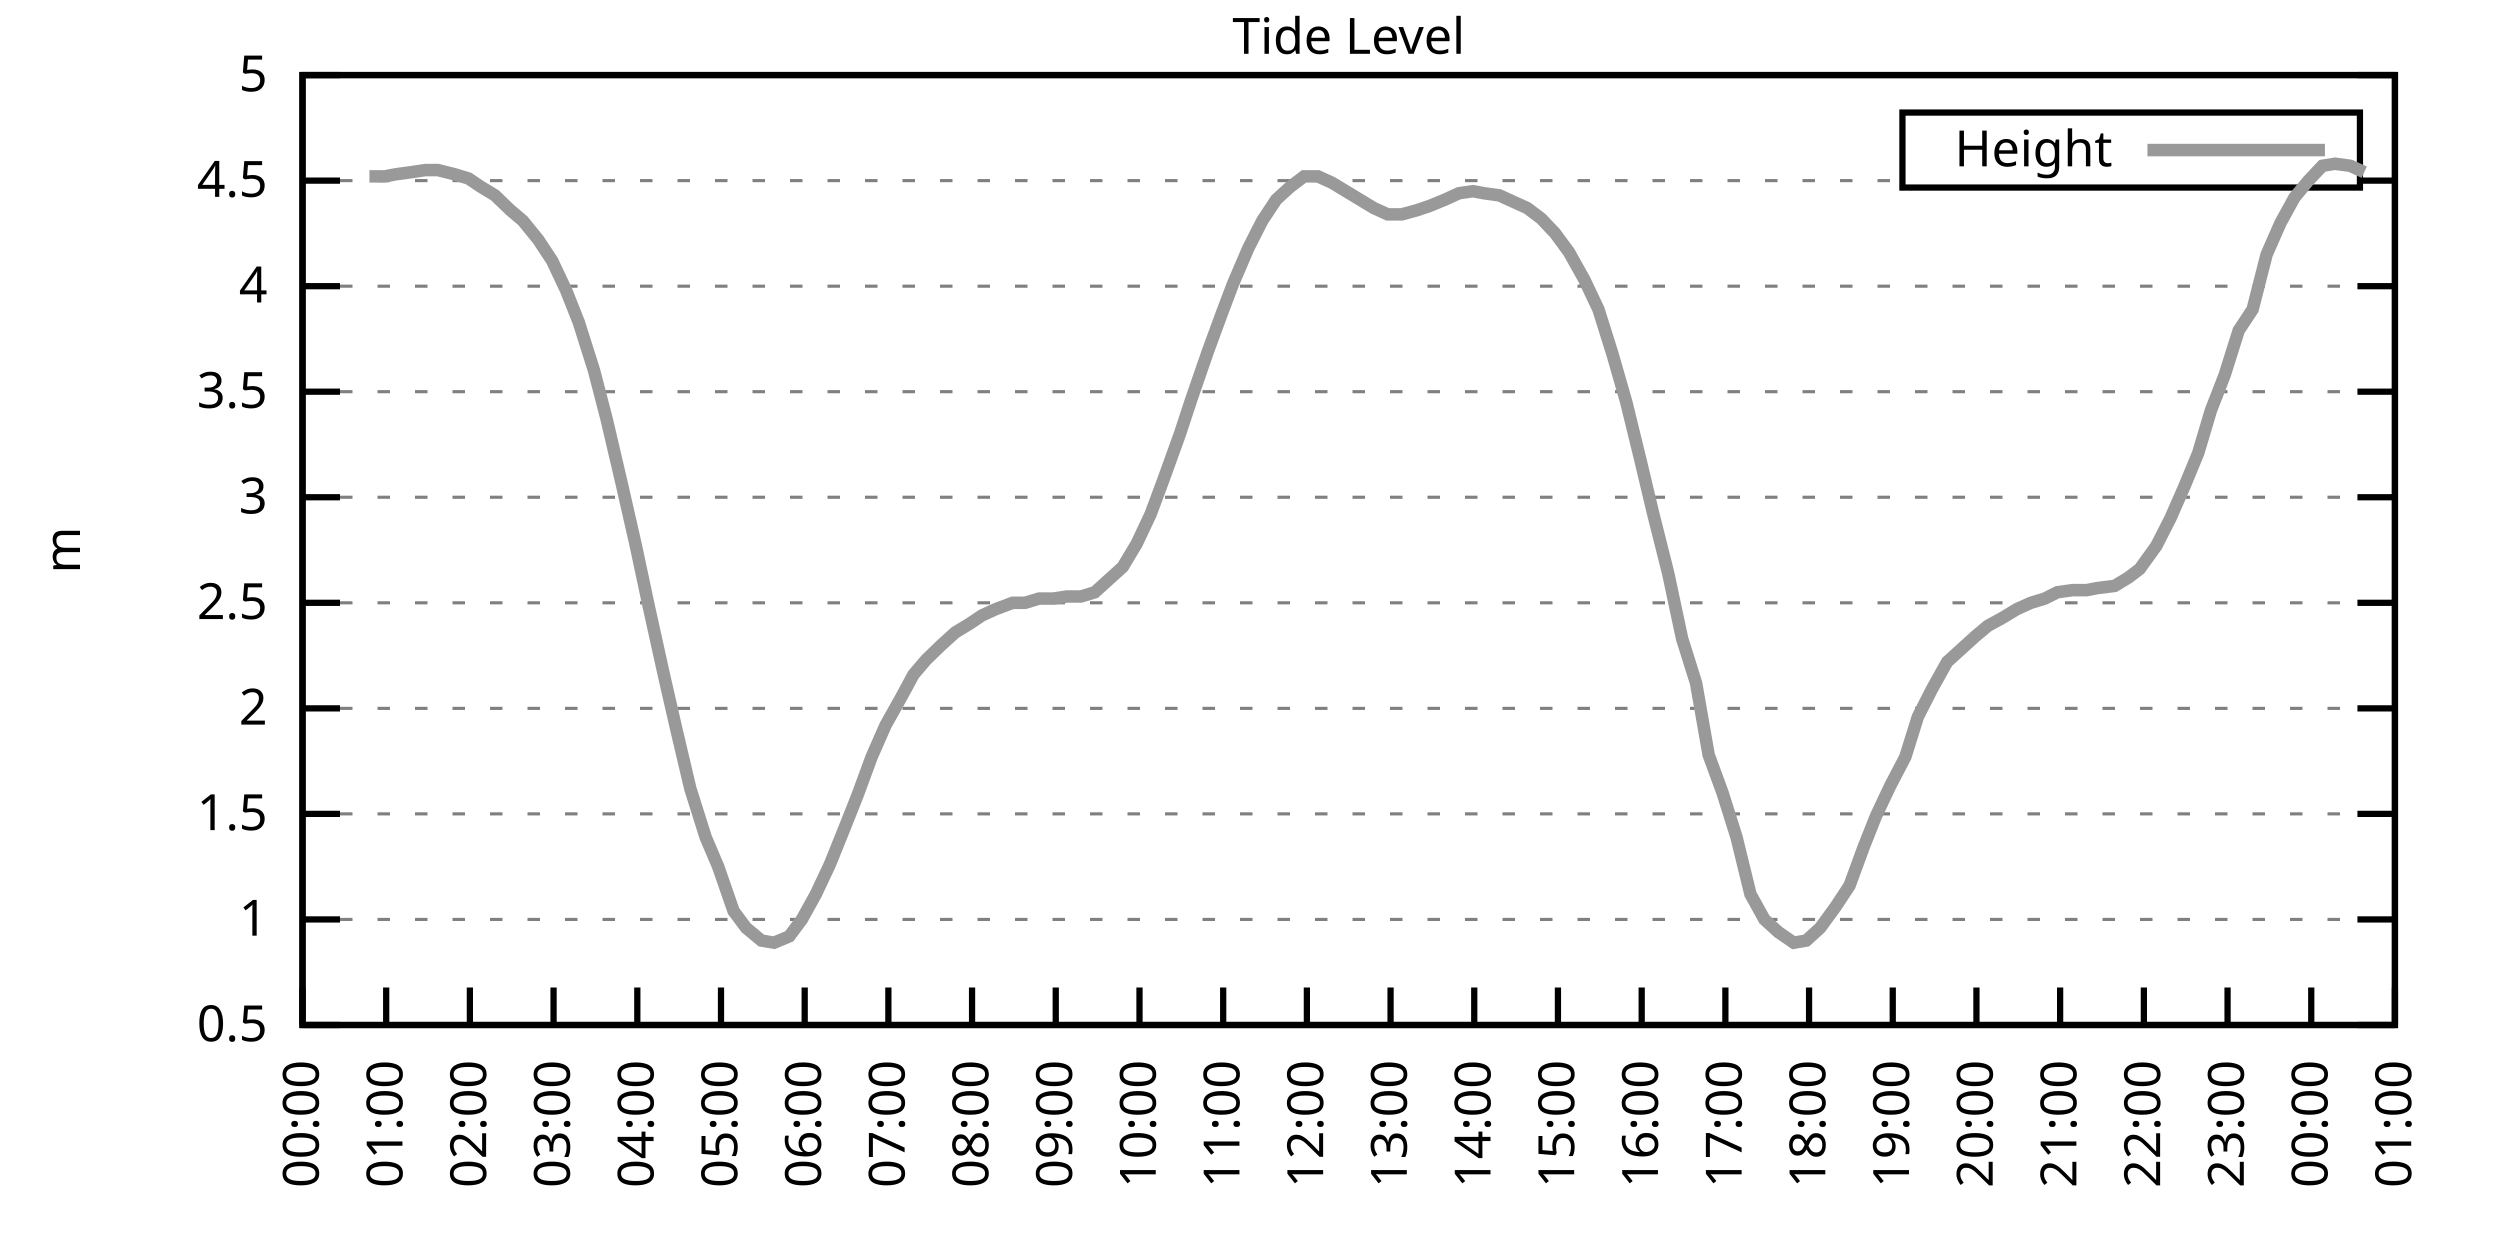
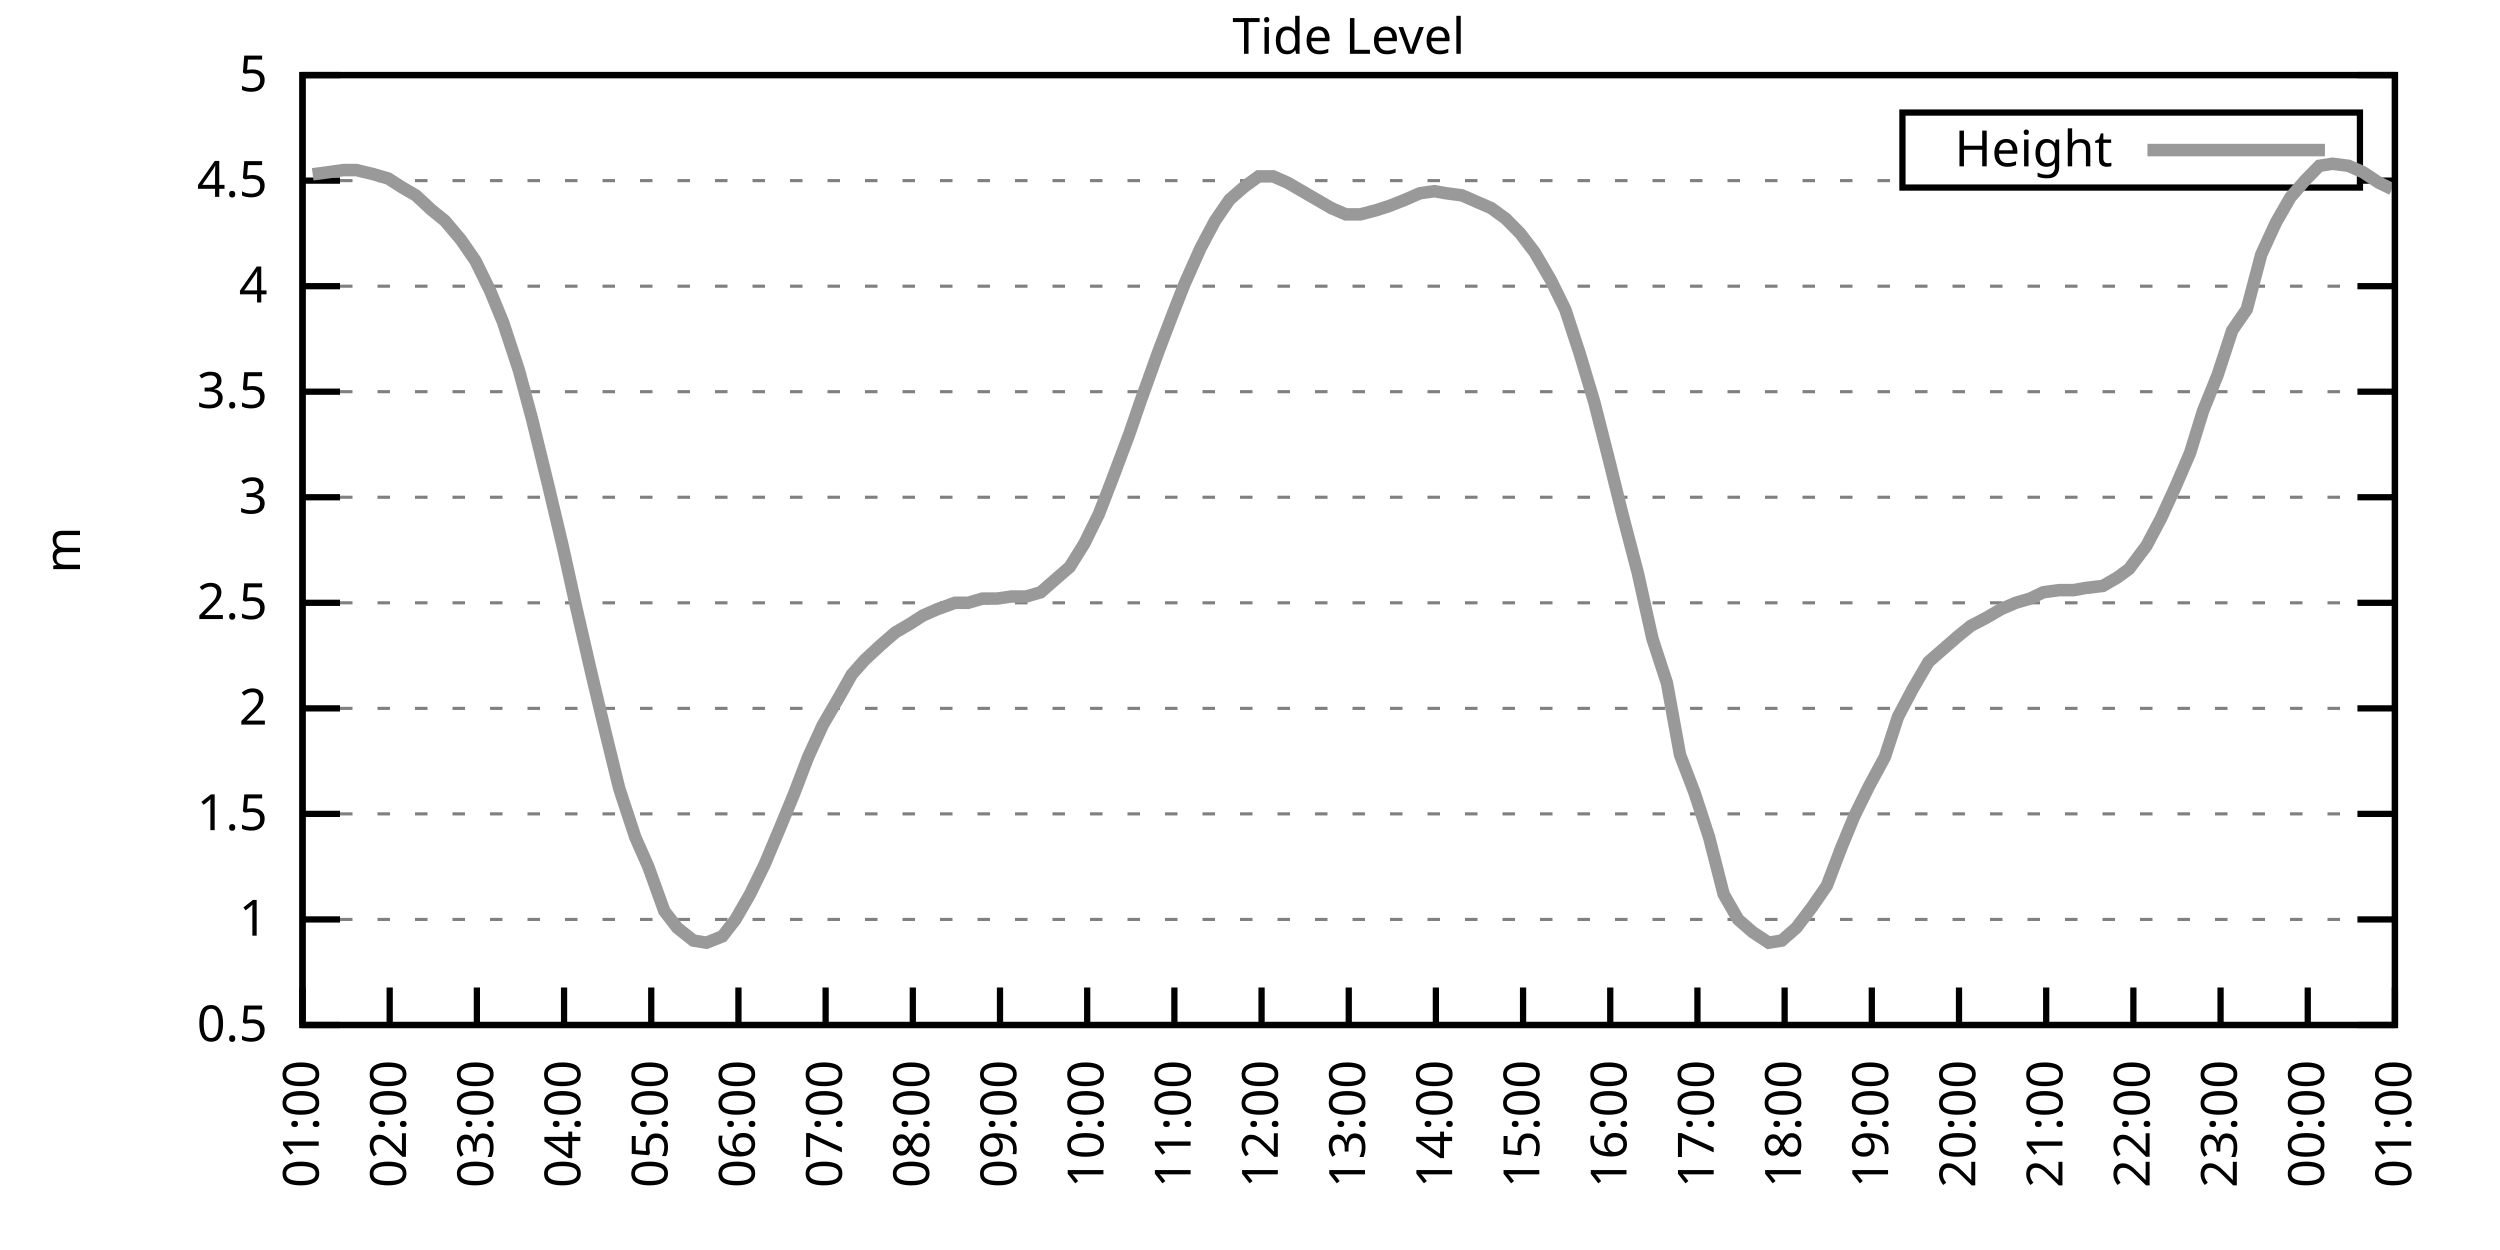
<svg xmlns="http://www.w3.org/2000/svg" xmlns:xlink="http://www.w3.org/1999/xlink" width="400" height="200" viewBox="0 0 400 200">
  <g id="gnuplot_canvas">
    <rect x="0" y="0" width="400" height="200" fill="none" />
    <defs>
      <circle id="gpDot" r="0.5" stroke-width="0.5" stroke="currentColor" />
      <path id="gpPt0" stroke-width="0.333" stroke="currentColor" d="M-1,0 h2 M0,-1 v2" />
      <path id="gpPt1" stroke-width="0.333" stroke="currentColor" d="M-1,-1 L1,1 M1,-1 L-1,1" />
      <path id="gpPt2" stroke-width="0.333" stroke="currentColor" d="M-1,0 L1,0 M0,-1 L0,1 M-1,-1 L1,1 M-1,1 L1,-1" />
      <rect id="gpPt3" stroke-width="0.333" stroke="currentColor" x="-1" y="-1" width="2" height="2" />
      <rect id="gpPt4" stroke-width="0.333" stroke="currentColor" fill="currentColor" x="-1" y="-1" width="2" height="2" />
      <circle id="gpPt5" stroke-width="0.333" stroke="currentColor" cx="0" cy="0" r="1" />
      <use xlink:href="#gpPt5" id="gpPt6" fill="currentColor" stroke="none" />
      <path id="gpPt7" stroke-width="0.333" stroke="currentColor" d="M0,-1.33 L-1.33,0.67 L1.33,0.67 z" />
      <use xlink:href="#gpPt7" id="gpPt8" fill="currentColor" stroke="none" />
      <use xlink:href="#gpPt7" id="gpPt9" stroke="currentColor" transform="rotate(180)" />
      <use xlink:href="#gpPt9" id="gpPt10" fill="currentColor" stroke="none" />
      <use xlink:href="#gpPt3" id="gpPt11" stroke="currentColor" transform="rotate(45)" />
      <use xlink:href="#gpPt11" id="gpPt12" fill="currentColor" stroke="none" />
      <path id="gpPt13" stroke-width="0.333" stroke="currentColor" d="M0,1.330 L1.265,0.411 L0.782,-1.067 L-0.782,-1.076 L-1.265,0.411 z" />
      <use xlink:href="#gpPt13" id="gpPt14" fill="currentColor" stroke="none" />
      <filter id="textbox" filterUnits="objectBoundingBox" x="0" y="0" height="1" width="1">
        <feFlood flood-color="white" flood-opacity="1" result="bgnd" />
        <feComposite in="SourceGraphic" in2="bgnd" operator="atop" />
      </filter>
      <filter id="greybox" filterUnits="objectBoundingBox" x="0" y="0" height="1" width="1">
        <feFlood flood-color="lightgrey" flood-opacity="1" result="grey" />
        <feComposite in="SourceGraphic" in2="grey" operator="atop" />
      </filter>
    </defs>
    <g fill="none" color="white" stroke="currentColor" stroke-width="1.00" stroke-linecap="butt" stroke-linejoin="miter">
</g>
    <g fill="none" color="black" stroke="currentColor" stroke-width="1.00" stroke-linecap="butt" stroke-linejoin="miter">
      <g stroke="none" shape-rendering="crispEdges">
        <polygon fill="rgb(255, 255, 255)" points="48.40,164.00 383.18,164.00 383.18,12.02 48.40,12.02 " />
      </g>
    </g>
    <g fill="none" color="black" stroke="currentColor" stroke-width="1.00" stroke-linecap="butt" stroke-linejoin="miter">
</g>
    <g fill="none" color="black" stroke="black" stroke-width="0.50" stroke-linecap="butt" stroke-linejoin="miter">
</g>
    <g fill="none" color="gray" stroke="currentColor" stroke-width="0.50" stroke-linecap="butt" stroke-linejoin="miter">
      <path stroke="gray" stroke-dasharray="2,4" class="gridline" d="M48.40,164.00 L383.19,164.00  " />
    </g>
    <g fill="none" color="gray" stroke="gray" stroke-width="1.00" stroke-linecap="butt" stroke-linejoin="miter">
</g>
    <g fill="none" color="black" stroke="currentColor" stroke-width="1.00" stroke-linecap="butt" stroke-linejoin="miter">
      <path stroke="black" d="M48.40,164.00 L54.40,164.00 M383.19,164.00 L377.19,164.00  " />
      <g transform="translate(42.80,166.60)" stroke="none" fill="black" font-family="Sans" font-size="8.00" text-anchor="end">
        <text>
          <tspan font-family="Sans"> 0.5</tspan>
        </text>
      </g>
    </g>
    <g fill="none" color="black" stroke="currentColor" stroke-width="1.00" stroke-linecap="butt" stroke-linejoin="miter">
</g>
    <g fill="none" color="black" stroke="black" stroke-width="0.50" stroke-linecap="butt" stroke-linejoin="miter">
</g>
    <g fill="none" color="gray" stroke="currentColor" stroke-width="0.50" stroke-linecap="butt" stroke-linejoin="miter">
      <path stroke="gray" stroke-dasharray="2,4" class="gridline" d="M48.40,147.11 L383.19,147.11  " />
    </g>
    <g fill="none" color="gray" stroke="gray" stroke-width="1.00" stroke-linecap="butt" stroke-linejoin="miter">
</g>
    <g fill="none" color="black" stroke="currentColor" stroke-width="1.00" stroke-linecap="butt" stroke-linejoin="miter">
      <path stroke="black" d="M48.40,147.11 L54.40,147.11 M383.19,147.11 L377.19,147.11  " />
      <g transform="translate(42.80,149.71)" stroke="none" fill="black" font-family="Sans" font-size="8.00" text-anchor="end">
        <text>
          <tspan font-family="Sans"> 1</tspan>
        </text>
      </g>
    </g>
    <g fill="none" color="black" stroke="currentColor" stroke-width="1.00" stroke-linecap="butt" stroke-linejoin="miter">
</g>
    <g fill="none" color="black" stroke="black" stroke-width="0.50" stroke-linecap="butt" stroke-linejoin="miter">
</g>
    <g fill="none" color="gray" stroke="currentColor" stroke-width="0.50" stroke-linecap="butt" stroke-linejoin="miter">
      <path stroke="gray" stroke-dasharray="2,4" class="gridline" d="M48.40,130.22 L383.19,130.22  " />
    </g>
    <g fill="none" color="gray" stroke="gray" stroke-width="1.00" stroke-linecap="butt" stroke-linejoin="miter">
</g>
    <g fill="none" color="black" stroke="currentColor" stroke-width="1.00" stroke-linecap="butt" stroke-linejoin="miter">
      <path stroke="black" d="M48.40,130.22 L54.40,130.22 M383.19,130.22 L377.19,130.22  " />
      <g transform="translate(42.80,132.82)" stroke="none" fill="black" font-family="Sans" font-size="8.00" text-anchor="end">
        <text>
          <tspan font-family="Sans"> 1.5</tspan>
        </text>
      </g>
    </g>
    <g fill="none" color="black" stroke="currentColor" stroke-width="1.00" stroke-linecap="butt" stroke-linejoin="miter">
</g>
    <g fill="none" color="black" stroke="black" stroke-width="0.50" stroke-linecap="butt" stroke-linejoin="miter">
</g>
    <g fill="none" color="gray" stroke="currentColor" stroke-width="0.50" stroke-linecap="butt" stroke-linejoin="miter">
      <path stroke="gray" stroke-dasharray="2,4" class="gridline" d="M48.40,113.34 L383.19,113.34  " />
    </g>
    <g fill="none" color="gray" stroke="gray" stroke-width="1.00" stroke-linecap="butt" stroke-linejoin="miter">
</g>
    <g fill="none" color="black" stroke="currentColor" stroke-width="1.00" stroke-linecap="butt" stroke-linejoin="miter">
      <path stroke="black" d="M48.40,113.34 L54.40,113.34 M383.19,113.34 L377.19,113.34  " />
      <g transform="translate(42.80,115.94)" stroke="none" fill="black" font-family="Sans" font-size="8.00" text-anchor="end">
        <text>
          <tspan font-family="Sans"> 2</tspan>
        </text>
      </g>
    </g>
    <g fill="none" color="black" stroke="currentColor" stroke-width="1.00" stroke-linecap="butt" stroke-linejoin="miter">
</g>
    <g fill="none" color="black" stroke="black" stroke-width="0.50" stroke-linecap="butt" stroke-linejoin="miter">
</g>
    <g fill="none" color="gray" stroke="currentColor" stroke-width="0.50" stroke-linecap="butt" stroke-linejoin="miter">
      <path stroke="gray" stroke-dasharray="2,4" class="gridline" d="M48.40,96.45 L383.19,96.45  " />
    </g>
    <g fill="none" color="gray" stroke="gray" stroke-width="1.00" stroke-linecap="butt" stroke-linejoin="miter">
</g>
    <g fill="none" color="black" stroke="currentColor" stroke-width="1.00" stroke-linecap="butt" stroke-linejoin="miter">
      <path stroke="black" d="M48.40,96.45 L54.40,96.45 M383.19,96.45 L377.19,96.45  " />
      <g transform="translate(42.80,99.05)" stroke="none" fill="black" font-family="Sans" font-size="8.00" text-anchor="end">
        <text>
          <tspan font-family="Sans"> 2.5</tspan>
        </text>
      </g>
    </g>
    <g fill="none" color="black" stroke="currentColor" stroke-width="1.00" stroke-linecap="butt" stroke-linejoin="miter">
</g>
    <g fill="none" color="black" stroke="black" stroke-width="0.50" stroke-linecap="butt" stroke-linejoin="miter">
</g>
    <g fill="none" color="gray" stroke="currentColor" stroke-width="0.50" stroke-linecap="butt" stroke-linejoin="miter">
      <path stroke="gray" stroke-dasharray="2,4" class="gridline" d="M48.40,79.56 L383.19,79.56  " />
    </g>
    <g fill="none" color="gray" stroke="gray" stroke-width="1.00" stroke-linecap="butt" stroke-linejoin="miter">
</g>
    <g fill="none" color="black" stroke="currentColor" stroke-width="1.00" stroke-linecap="butt" stroke-linejoin="miter">
      <path stroke="black" d="M48.40,79.56 L54.40,79.56 M383.19,79.56 L377.19,79.56  " />
      <g transform="translate(42.80,82.16)" stroke="none" fill="black" font-family="Sans" font-size="8.00" text-anchor="end">
        <text>
          <tspan font-family="Sans"> 3</tspan>
        </text>
      </g>
    </g>
    <g fill="none" color="black" stroke="currentColor" stroke-width="1.00" stroke-linecap="butt" stroke-linejoin="miter">
</g>
    <g fill="none" color="black" stroke="black" stroke-width="0.50" stroke-linecap="butt" stroke-linejoin="miter">
</g>
    <g fill="none" color="gray" stroke="currentColor" stroke-width="0.50" stroke-linecap="butt" stroke-linejoin="miter">
      <path stroke="gray" stroke-dasharray="2,4" class="gridline" d="M48.40,62.67 L383.19,62.67  " />
    </g>
    <g fill="none" color="gray" stroke="gray" stroke-width="1.00" stroke-linecap="butt" stroke-linejoin="miter">
</g>
    <g fill="none" color="black" stroke="currentColor" stroke-width="1.00" stroke-linecap="butt" stroke-linejoin="miter">
      <path stroke="black" d="M48.40,62.67 L54.40,62.67 M383.19,62.67 L377.19,62.67  " />
      <g transform="translate(42.80,65.27)" stroke="none" fill="black" font-family="Sans" font-size="8.00" text-anchor="end">
        <text>
          <tspan font-family="Sans"> 3.5</tspan>
        </text>
      </g>
    </g>
    <g fill="none" color="black" stroke="currentColor" stroke-width="1.00" stroke-linecap="butt" stroke-linejoin="miter">
</g>
    <g fill="none" color="black" stroke="black" stroke-width="0.50" stroke-linecap="butt" stroke-linejoin="miter">
</g>
    <g fill="none" color="gray" stroke="currentColor" stroke-width="0.50" stroke-linecap="butt" stroke-linejoin="miter">
      <path stroke="gray" stroke-dasharray="2,4" class="gridline" d="M48.40,45.79 L383.19,45.79  " />
    </g>
    <g fill="none" color="gray" stroke="gray" stroke-width="1.00" stroke-linecap="butt" stroke-linejoin="miter">
</g>
    <g fill="none" color="black" stroke="currentColor" stroke-width="1.00" stroke-linecap="butt" stroke-linejoin="miter">
      <path stroke="black" d="M48.40,45.79 L54.40,45.79 M383.19,45.79 L377.19,45.79  " />
      <g transform="translate(42.80,48.39)" stroke="none" fill="black" font-family="Sans" font-size="8.00" text-anchor="end">
        <text>
          <tspan font-family="Sans"> 4</tspan>
        </text>
      </g>
    </g>
    <g fill="none" color="black" stroke="currentColor" stroke-width="1.00" stroke-linecap="butt" stroke-linejoin="miter">
</g>
    <g fill="none" color="black" stroke="black" stroke-width="0.50" stroke-linecap="butt" stroke-linejoin="miter">
</g>
    <g fill="none" color="gray" stroke="currentColor" stroke-width="0.50" stroke-linecap="butt" stroke-linejoin="miter">
      <path stroke="gray" stroke-dasharray="2,4" class="gridline" d="M48.40,28.90 L304.39,28.90 M377.59,28.90 L383.19,28.90  " />
    </g>
    <g fill="none" color="gray" stroke="gray" stroke-width="1.00" stroke-linecap="butt" stroke-linejoin="miter">
</g>
    <g fill="none" color="black" stroke="currentColor" stroke-width="1.00" stroke-linecap="butt" stroke-linejoin="miter">
      <path stroke="black" d="M48.40,28.90 L54.40,28.90 M383.19,28.90 L377.19,28.90  " />
      <g transform="translate(42.80,31.50)" stroke="none" fill="black" font-family="Sans" font-size="8.00" text-anchor="end">
        <text>
          <tspan font-family="Sans"> 4.5</tspan>
        </text>
      </g>
    </g>
    <g fill="none" color="black" stroke="currentColor" stroke-width="1.00" stroke-linecap="butt" stroke-linejoin="miter">
</g>
    <g fill="none" color="black" stroke="black" stroke-width="0.50" stroke-linecap="butt" stroke-linejoin="miter">
</g>
    <g fill="none" color="gray" stroke="currentColor" stroke-width="0.50" stroke-linecap="butt" stroke-linejoin="miter">
      <path stroke="gray" stroke-dasharray="2,4" class="gridline" d="M48.40,12.01 L383.19,12.01  " />
    </g>
    <g fill="none" color="gray" stroke="gray" stroke-width="1.00" stroke-linecap="butt" stroke-linejoin="miter">
</g>
    <g fill="none" color="black" stroke="currentColor" stroke-width="1.00" stroke-linecap="butt" stroke-linejoin="miter">
      <path stroke="black" d="M48.40,12.01 L54.40,12.01 M383.19,12.01 L377.19,12.01  " />
      <g transform="translate(42.80,14.61)" stroke="none" fill="black" font-family="Sans" font-size="8.00" text-anchor="end">
        <text>
          <tspan font-family="Sans"> 5</tspan>
        </text>
      </g>
    </g>
    <g fill="none" color="black" stroke="currentColor" stroke-width="1.00" stroke-linecap="butt" stroke-linejoin="miter">
      <path stroke="black" d="M48.40,164.00 L48.40,158.00  " />
      <g transform="translate(51.00,169.60) rotate(270.00)" stroke="none" fill="black" font-family="Sans" font-size="8.00" text-anchor="end">
        <text>
-           <tspan font-family="Sans">00:00</tspan>
-         </text>
-       </g>
-     </g>
-     <g fill="none" color="black" stroke="currentColor" stroke-width="1.00" stroke-linecap="butt" stroke-linejoin="miter">
-       <path stroke="black" d="M61.79,164.00 L61.79,158.00  " />
-       <g transform="translate(64.39,169.60) rotate(270.00)" stroke="none" fill="black" font-family="Sans" font-size="8.00" text-anchor="end">
-         <text>
          <tspan font-family="Sans">01:00</tspan>
        </text>
      </g>
    </g>
    <g fill="none" color="black" stroke="currentColor" stroke-width="1.00" stroke-linecap="butt" stroke-linejoin="miter">
-       <path stroke="black" d="M75.18,164.00 L75.18,158.00  " />
-       <g transform="translate(77.78,169.60) rotate(270.00)" stroke="none" fill="black" font-family="Sans" font-size="8.00" text-anchor="end">
+       <path stroke="black" d="M62.35,164.00 L62.35,158.00  " />
+       <g transform="translate(64.95,169.60) rotate(270.00)" stroke="none" fill="black" font-family="Sans" font-size="8.00" text-anchor="end">
        <text>
          <tspan font-family="Sans">02:00</tspan>
        </text>
      </g>
    </g>
    <g fill="none" color="black" stroke="currentColor" stroke-width="1.00" stroke-linecap="butt" stroke-linejoin="miter">
-       <path stroke="black" d="M88.57,164.00 L88.57,158.00  " />
-       <g transform="translate(91.17,169.60) rotate(270.00)" stroke="none" fill="black" font-family="Sans" font-size="8.00" text-anchor="end">
+       <path stroke="black" d="M76.30,164.00 L76.30,158.00  " />
+       <g transform="translate(78.90,169.60) rotate(270.00)" stroke="none" fill="black" font-family="Sans" font-size="8.00" text-anchor="end">
        <text>
          <tspan font-family="Sans">03:00</tspan>
        </text>
      </g>
    </g>
    <g fill="none" color="black" stroke="currentColor" stroke-width="1.00" stroke-linecap="butt" stroke-linejoin="miter">
-       <path stroke="black" d="M101.97,164.00 L101.97,158.00  " />
-       <g transform="translate(104.57,169.60) rotate(270.00)" stroke="none" fill="black" font-family="Sans" font-size="8.00" text-anchor="end">
+       <path stroke="black" d="M90.25,164.00 L90.25,158.00  " />
+       <g transform="translate(92.85,169.60) rotate(270.00)" stroke="none" fill="black" font-family="Sans" font-size="8.00" text-anchor="end">
        <text>
          <tspan font-family="Sans">04:00</tspan>
        </text>
      </g>
    </g>
    <g fill="none" color="black" stroke="currentColor" stroke-width="1.00" stroke-linecap="butt" stroke-linejoin="miter">
-       <path stroke="black" d="M115.36,164.00 L115.36,158.00  " />
-       <g transform="translate(117.96,169.60) rotate(270.00)" stroke="none" fill="black" font-family="Sans" font-size="8.00" text-anchor="end">
+       <path stroke="black" d="M104.20,164.00 L104.20,158.00  " />
+       <g transform="translate(106.80,169.60) rotate(270.00)" stroke="none" fill="black" font-family="Sans" font-size="8.00" text-anchor="end">
        <text>
          <tspan font-family="Sans">05:00</tspan>
        </text>
      </g>
    </g>
    <g fill="none" color="black" stroke="currentColor" stroke-width="1.00" stroke-linecap="butt" stroke-linejoin="miter">
-       <path stroke="black" d="M128.75,164.00 L128.75,158.00  " />
-       <g transform="translate(131.35,169.60) rotate(270.00)" stroke="none" fill="black" font-family="Sans" font-size="8.00" text-anchor="end">
+       <path stroke="black" d="M118.15,164.00 L118.15,158.00  " />
+       <g transform="translate(120.75,169.60) rotate(270.00)" stroke="none" fill="black" font-family="Sans" font-size="8.00" text-anchor="end">
        <text>
          <tspan font-family="Sans">06:00</tspan>
        </text>
      </g>
    </g>
    <g fill="none" color="black" stroke="currentColor" stroke-width="1.00" stroke-linecap="butt" stroke-linejoin="miter">
-       <path stroke="black" d="M142.14,164.00 L142.14,158.00  " />
-       <g transform="translate(144.74,169.60) rotate(270.00)" stroke="none" fill="black" font-family="Sans" font-size="8.00" text-anchor="end">
+       <path stroke="black" d="M132.10,164.00 L132.10,158.00  " />
+       <g transform="translate(134.70,169.60) rotate(270.00)" stroke="none" fill="black" font-family="Sans" font-size="8.00" text-anchor="end">
        <text>
          <tspan font-family="Sans">07:00</tspan>
        </text>
      </g>
    </g>
    <g fill="none" color="black" stroke="currentColor" stroke-width="1.00" stroke-linecap="butt" stroke-linejoin="miter">
-       <path stroke="black" d="M155.53,164.00 L155.53,158.00  " />
-       <g transform="translate(158.13,169.60) rotate(270.00)" stroke="none" fill="black" font-family="Sans" font-size="8.00" text-anchor="end">
+       <path stroke="black" d="M146.05,164.00 L146.05,158.00  " />
+       <g transform="translate(148.65,169.60) rotate(270.00)" stroke="none" fill="black" font-family="Sans" font-size="8.00" text-anchor="end">
        <text>
          <tspan font-family="Sans">08:00</tspan>
        </text>
      </g>
    </g>
    <g fill="none" color="black" stroke="currentColor" stroke-width="1.00" stroke-linecap="butt" stroke-linejoin="miter">
-       <path stroke="black" d="M168.92,164.00 L168.92,158.00  " />
-       <g transform="translate(171.52,169.60) rotate(270.00)" stroke="none" fill="black" font-family="Sans" font-size="8.00" text-anchor="end">
+       <path stroke="black" d="M160.00,164.00 L160.00,158.00  " />
+       <g transform="translate(162.60,169.60) rotate(270.00)" stroke="none" fill="black" font-family="Sans" font-size="8.00" text-anchor="end">
        <text>
          <tspan font-family="Sans">09:00</tspan>
        </text>
      </g>
    </g>
    <g fill="none" color="black" stroke="currentColor" stroke-width="1.00" stroke-linecap="butt" stroke-linejoin="miter">
-       <path stroke="black" d="M182.32,164.00 L182.32,158.00  " />
-       <g transform="translate(184.92,169.60) rotate(270.00)" stroke="none" fill="black" font-family="Sans" font-size="8.00" text-anchor="end">
+       <path stroke="black" d="M173.95,164.00 L173.95,158.00  " />
+       <g transform="translate(176.55,169.60) rotate(270.00)" stroke="none" fill="black" font-family="Sans" font-size="8.00" text-anchor="end">
        <text>
          <tspan font-family="Sans">10:00</tspan>
        </text>
      </g>
    </g>
    <g fill="none" color="black" stroke="currentColor" stroke-width="1.00" stroke-linecap="butt" stroke-linejoin="miter">
-       <path stroke="black" d="M195.71,164.00 L195.71,158.00  " />
-       <g transform="translate(198.31,169.60) rotate(270.00)" stroke="none" fill="black" font-family="Sans" font-size="8.00" text-anchor="end">
+       <path stroke="black" d="M187.90,164.00 L187.90,158.00  " />
+       <g transform="translate(190.50,169.60) rotate(270.00)" stroke="none" fill="black" font-family="Sans" font-size="8.00" text-anchor="end">
        <text>
          <tspan font-family="Sans">11:00</tspan>
        </text>
      </g>
    </g>
    <g fill="none" color="black" stroke="currentColor" stroke-width="1.00" stroke-linecap="butt" stroke-linejoin="miter">
-       <path stroke="black" d="M209.10,164.00 L209.10,158.00  " />
-       <g transform="translate(211.70,169.60) rotate(270.00)" stroke="none" fill="black" font-family="Sans" font-size="8.00" text-anchor="end">
+       <path stroke="black" d="M201.85,164.00 L201.85,158.00  " />
+       <g transform="translate(204.45,169.60) rotate(270.00)" stroke="none" fill="black" font-family="Sans" font-size="8.00" text-anchor="end">
        <text>
          <tspan font-family="Sans">12:00</tspan>
        </text>
      </g>
    </g>
    <g fill="none" color="black" stroke="currentColor" stroke-width="1.00" stroke-linecap="butt" stroke-linejoin="miter">
-       <path stroke="black" d="M222.49,164.00 L222.49,158.00  " />
-       <g transform="translate(225.09,169.60) rotate(270.00)" stroke="none" fill="black" font-family="Sans" font-size="8.00" text-anchor="end">
+       <path stroke="black" d="M215.80,164.00 L215.80,158.00  " />
+       <g transform="translate(218.40,169.60) rotate(270.00)" stroke="none" fill="black" font-family="Sans" font-size="8.00" text-anchor="end">
        <text>
          <tspan font-family="Sans">13:00</tspan>
        </text>
      </g>
    </g>
    <g fill="none" color="black" stroke="currentColor" stroke-width="1.00" stroke-linecap="butt" stroke-linejoin="miter">
-       <path stroke="black" d="M235.88,164.00 L235.88,158.00  " />
-       <g transform="translate(238.48,169.60) rotate(270.00)" stroke="none" fill="black" font-family="Sans" font-size="8.00" text-anchor="end">
+       <path stroke="black" d="M229.74,164.00 L229.74,158.00  " />
+       <g transform="translate(232.34,169.60) rotate(270.00)" stroke="none" fill="black" font-family="Sans" font-size="8.00" text-anchor="end">
        <text>
          <tspan font-family="Sans">14:00</tspan>
        </text>
      </g>
    </g>
    <g fill="none" color="black" stroke="currentColor" stroke-width="1.00" stroke-linecap="butt" stroke-linejoin="miter">
-       <path stroke="black" d="M249.27,164.00 L249.27,158.00  " />
-       <g transform="translate(251.87,169.60) rotate(270.00)" stroke="none" fill="black" font-family="Sans" font-size="8.00" text-anchor="end">
+       <path stroke="black" d="M243.69,164.00 L243.69,158.00  " />
+       <g transform="translate(246.29,169.60) rotate(270.00)" stroke="none" fill="black" font-family="Sans" font-size="8.00" text-anchor="end">
        <text>
          <tspan font-family="Sans">15:00</tspan>
        </text>
      </g>
    </g>
    <g fill="none" color="black" stroke="currentColor" stroke-width="1.00" stroke-linecap="butt" stroke-linejoin="miter">
-       <path stroke="black" d="M262.67,164.00 L262.67,158.00  " />
-       <g transform="translate(265.27,169.60) rotate(270.00)" stroke="none" fill="black" font-family="Sans" font-size="8.00" text-anchor="end">
+       <path stroke="black" d="M257.64,164.00 L257.64,158.00  " />
+       <g transform="translate(260.24,169.60) rotate(270.00)" stroke="none" fill="black" font-family="Sans" font-size="8.00" text-anchor="end">
        <text>
          <tspan font-family="Sans">16:00</tspan>
        </text>
      </g>
    </g>
    <g fill="none" color="black" stroke="currentColor" stroke-width="1.00" stroke-linecap="butt" stroke-linejoin="miter">
-       <path stroke="black" d="M276.06,164.00 L276.06,158.00  " />
-       <g transform="translate(278.66,169.60) rotate(270.00)" stroke="none" fill="black" font-family="Sans" font-size="8.00" text-anchor="end">
+       <path stroke="black" d="M271.59,164.00 L271.59,158.00  " />
+       <g transform="translate(274.19,169.60) rotate(270.00)" stroke="none" fill="black" font-family="Sans" font-size="8.00" text-anchor="end">
        <text>
          <tspan font-family="Sans">17:00</tspan>
        </text>
      </g>
    </g>
    <g fill="none" color="black" stroke="currentColor" stroke-width="1.00" stroke-linecap="butt" stroke-linejoin="miter">
-       <path stroke="black" d="M289.45,164.00 L289.45,158.00  " />
-       <g transform="translate(292.05,169.60) rotate(270.00)" stroke="none" fill="black" font-family="Sans" font-size="8.00" text-anchor="end">
+       <path stroke="black" d="M285.54,164.00 L285.54,158.00  " />
+       <g transform="translate(288.14,169.60) rotate(270.00)" stroke="none" fill="black" font-family="Sans" font-size="8.00" text-anchor="end">
        <text>
          <tspan font-family="Sans">18:00</tspan>
        </text>
      </g>
    </g>
    <g fill="none" color="black" stroke="currentColor" stroke-width="1.00" stroke-linecap="butt" stroke-linejoin="miter">
-       <path stroke="black" d="M302.84,164.00 L302.84,158.00  " />
-       <g transform="translate(305.44,169.60) rotate(270.00)" stroke="none" fill="black" font-family="Sans" font-size="8.00" text-anchor="end">
+       <path stroke="black" d="M299.49,164.00 L299.49,158.00  " />
+       <g transform="translate(302.09,169.60) rotate(270.00)" stroke="none" fill="black" font-family="Sans" font-size="8.00" text-anchor="end">
        <text>
          <tspan font-family="Sans">19:00</tspan>
        </text>
      </g>
    </g>
    <g fill="none" color="black" stroke="currentColor" stroke-width="1.00" stroke-linecap="butt" stroke-linejoin="miter">
-       <path stroke="black" d="M316.23,164.00 L316.23,158.00  " />
-       <g transform="translate(318.83,169.60) rotate(270.00)" stroke="none" fill="black" font-family="Sans" font-size="8.00" text-anchor="end">
+       <path stroke="black" d="M313.44,164.00 L313.44,158.00  " />
+       <g transform="translate(316.04,169.60) rotate(270.00)" stroke="none" fill="black" font-family="Sans" font-size="8.00" text-anchor="end">
        <text>
          <tspan font-family="Sans">20:00</tspan>
        </text>
      </g>
    </g>
    <g fill="none" color="black" stroke="currentColor" stroke-width="1.00" stroke-linecap="butt" stroke-linejoin="miter">
-       <path stroke="black" d="M329.62,164.00 L329.62,158.00  " />
-       <g transform="translate(332.22,169.60) rotate(270.00)" stroke="none" fill="black" font-family="Sans" font-size="8.00" text-anchor="end">
+       <path stroke="black" d="M327.39,164.00 L327.39,158.00  " />
+       <g transform="translate(329.99,169.60) rotate(270.00)" stroke="none" fill="black" font-family="Sans" font-size="8.00" text-anchor="end">
        <text>
          <tspan font-family="Sans">21:00</tspan>
        </text>
      </g>
    </g>
    <g fill="none" color="black" stroke="currentColor" stroke-width="1.00" stroke-linecap="butt" stroke-linejoin="miter">
-       <path stroke="black" d="M343.02,164.00 L343.02,158.00  " />
-       <g transform="translate(345.62,169.60) rotate(270.00)" stroke="none" fill="black" font-family="Sans" font-size="8.00" text-anchor="end">
+       <path stroke="black" d="M341.34,164.00 L341.34,158.00  " />
+       <g transform="translate(343.94,169.60) rotate(270.00)" stroke="none" fill="black" font-family="Sans" font-size="8.00" text-anchor="end">
        <text>
          <tspan font-family="Sans">22:00</tspan>
        </text>
      </g>
    </g>
    <g fill="none" color="black" stroke="currentColor" stroke-width="1.00" stroke-linecap="butt" stroke-linejoin="miter">
-       <path stroke="black" d="M356.41,164.00 L356.41,158.00  " />
-       <g transform="translate(359.01,169.60) rotate(270.00)" stroke="none" fill="black" font-family="Sans" font-size="8.00" text-anchor="end">
+       <path stroke="black" d="M355.29,164.00 L355.29,158.00  " />
+       <g transform="translate(357.89,169.60) rotate(270.00)" stroke="none" fill="black" font-family="Sans" font-size="8.00" text-anchor="end">
        <text>
          <tspan font-family="Sans">23:00</tspan>
        </text>
      </g>
    </g>
    <g fill="none" color="black" stroke="currentColor" stroke-width="1.00" stroke-linecap="butt" stroke-linejoin="miter">
-       <path stroke="black" d="M369.80,164.00 L369.80,158.00  " />
-       <g transform="translate(372.40,169.60) rotate(270.00)" stroke="none" fill="black" font-family="Sans" font-size="8.00" text-anchor="end">
+       <path stroke="black" d="M369.24,164.00 L369.24,158.00  " />
+       <g transform="translate(371.84,169.60) rotate(270.00)" stroke="none" fill="black" font-family="Sans" font-size="8.00" text-anchor="end">
        <text>
          <tspan font-family="Sans">00:00</tspan>
        </text>
      </g>
    </g>
    <g fill="none" color="black" stroke="currentColor" stroke-width="1.00" stroke-linecap="butt" stroke-linejoin="miter">
      <path stroke="black" d="M383.19,164.00 L383.19,158.00  " />
      <g transform="translate(385.79,169.60) rotate(270.00)" stroke="none" fill="black" font-family="Sans" font-size="8.00" text-anchor="end">
        <text>
          <tspan font-family="Sans">01:00</tspan>
        </text>
      </g>
    </g>
    <g fill="none" color="black" stroke="currentColor" stroke-width="1.00" stroke-linecap="butt" stroke-linejoin="miter">
</g>
    <g fill="none" color="black" stroke="currentColor" stroke-width="1.00" stroke-linecap="butt" stroke-linejoin="miter">
      <path stroke="black" d="M48.40,12.01 L48.40,164.00 L383.19,164.00 L383.19,12.01 L48.40,12.01 Z  " />
    </g>
    <g fill="none" color="black" stroke="currentColor" stroke-width="1.00" stroke-linecap="butt" stroke-linejoin="miter">
</g>
    <g fill="none" color="black" stroke="currentColor" stroke-width="1.00" stroke-linecap="butt" stroke-linejoin="miter">
      <path stroke="black" d="M304.39,30.01 L304.39,18.01 L377.59,18.01 L377.59,30.01 L304.39,30.01 Z  " />
    </g>
    <g id="Tide_level_plot_1">
      <g fill="none" color="white" stroke="black" stroke-width="2.00" stroke-linecap="butt" stroke-linejoin="miter">
</g>
      <g fill="none" color="black" stroke="currentColor" stroke-width="2.00" stroke-linecap="butt" stroke-linejoin="miter">
        <g transform="translate(337.99,26.61)" stroke="none" fill="black" font-family="Sans" font-size="8.00" text-anchor="end">
          <text>
            <tspan font-family="Sans">Height</tspan>
          </text>
        </g>
      </g>
      <g fill="none" color="black" stroke="currentColor" stroke-width="2.00" stroke-linecap="butt" stroke-linejoin="miter">
-         <path stroke="rgb(153, 153, 153)" d="M343.59,24.01 L371.99,24.01 M59.11,28.22 L61.57,28.22 L63.35,27.88 L65.81,27.55 L68.04,27.21 L70.05,27.21   L72.73,27.88 L74.96,28.56 L76.97,29.91 L79.20,31.26 L81.66,33.63 L83.66,35.32 L86.12,38.35 L88.35,41.73   L90.58,46.46 L92.59,51.53 L95.05,59.30 L97.06,67.06 L99.51,77.53 L101.74,87.33 L103.75,96.79 L106.21,107.93   L108.22,116.71 L110.45,126.17 L112.90,133.94 L114.91,138.67 L117.37,145.76 L119.38,148.46 L121.83,150.49 L123.84,150.83   L126.29,149.81 L128.30,147.11 L130.54,143.06 L132.77,138.33 L135.22,132.25 L137.23,127.18 L139.46,121.11 L141.69,116.04   L144.15,111.65 L146.16,107.93 L148.17,105.57 L150.62,103.20 L152.85,101.18 L155.09,99.83 L157.10,98.48 L159.33,97.46   L162.01,96.45 L164.01,96.45 L166.25,95.77 L168.48,95.77 L170.71,95.44 L172.94,95.44 L175.17,94.76 L177.41,92.73   L179.64,90.71 L181.87,86.99 L184.10,82.26 L186.11,76.86 L188.79,69.43 L190.57,64.02 L193.25,56.26 L195.48,50.18   L197.27,45.45 L199.73,39.71 L201.96,35.32 L204.19,31.94 L206.42,29.91 L208.65,28.22 L210.88,28.22 L213.12,29.24   L215.35,30.59 L217.58,31.94 L219.81,33.29 L222.04,34.30 L224.28,34.30 L226.73,33.63 L228.74,32.95 L231.20,31.94   L233.43,30.92 L235.66,30.59 L237.44,30.92 L239.90,31.26 L242.13,32.28 L244.36,33.29 L246.60,34.98 L248.83,37.34   L251.06,40.38 L253.51,44.77 L255.75,49.50 L257.98,56.59 L260.21,64.36 L262.44,73.48 L264.45,81.93 L266.91,91.72   L269.14,102.19 L271.37,109.28 L273.38,120.77 L275.61,126.85 L277.84,133.94 L280.07,143.06 L282.31,147.11 L284.54,149.14   L286.99,150.83 L289.00,150.49 L291.23,148.46 L293.69,145.09 L295.92,141.71 L298.15,135.63 L300.16,130.56 L302.39,125.83   L304.85,121.11 L306.86,114.69 L309.09,110.30 L311.54,105.91 L316.01,101.85 L318.02,100.16 L320.47,98.81 L322.70,97.46   L324.94,96.45 L327.17,95.77 L329.18,94.76 L331.63,94.42 L333.86,94.42 L335.65,94.08 L338.33,93.75 L340.56,92.40   L342.35,91.04 L345.02,87.33 L347.26,82.94 L349.49,77.87 L351.72,72.47 L353.73,65.71 L355.96,59.97 L358.19,52.88   L360.42,49.50 L362.66,40.72 L364.89,35.65 L367.12,31.60 L369.35,28.90 L371.58,26.53 L373.59,26.20 L376.05,26.53   L378.28,27.55  " />
+         <path stroke="rgb(153, 153, 153)" d="M343.59,24.01 L371.99,24.01 M50.03,27.88 L52.58,27.55 L54.91,27.21 L57.00,27.21 L59.79,27.88 L62.12,28.56   L64.21,29.91 L66.53,31.26 L69.09,33.63 L71.18,35.32 L73.74,38.35 L76.07,41.73 L78.39,46.46 L80.48,51.53   L83.04,59.30 L85.13,67.06 L87.69,77.53 L90.02,87.33 L92.11,96.79 L94.67,107.93 L96.76,116.71 L99.08,126.17   L101.64,133.94 L103.73,138.67 L106.29,145.76 L108.38,148.46 L110.94,150.49 L113.03,150.83 L115.59,149.81 L117.68,147.11   L120.01,143.06 L122.33,138.33 L124.89,132.25 L126.98,127.18 L129.31,121.11 L131.63,116.04 L134.19,111.65 L136.28,107.93   L138.37,105.57 L140.93,103.20 L143.26,101.18 L145.58,99.83 L147.67,98.48 L150.00,97.46 L152.79,96.45 L154.88,96.45   L157.21,95.77 L159.53,95.77 L161.86,95.44 L164.18,95.44 L166.51,94.76 L168.83,92.73 L171.16,90.71 L173.48,86.99   L175.81,82.26 L177.90,76.86 L180.69,69.43 L182.55,64.02 L185.34,56.26 L187.66,50.18 L189.52,45.45 L192.08,39.71   L194.41,35.32 L196.73,31.94 L199.06,29.91 L201.38,28.22 L203.71,28.22 L206.03,29.24 L208.36,30.59 L210.68,31.94   L213.01,33.29 L215.33,34.30 L217.65,34.30 L220.21,33.63 L222.30,32.95 L224.86,31.94 L227.19,30.92 L229.51,30.59   L231.37,30.92 L233.93,31.26 L236.25,32.28 L238.58,33.29 L240.90,34.98 L243.23,37.34 L245.55,40.38 L248.11,44.77   L250.44,49.50 L252.76,56.59 L255.09,64.36 L257.41,73.48 L259.50,81.93 L262.06,91.72 L264.39,102.19 L266.71,109.28   L268.80,120.77 L271.13,126.85 L273.45,133.94 L275.78,143.06 L278.10,147.11 L280.43,149.14 L282.99,150.83 L285.08,150.49   L287.40,148.46 L289.96,145.09 L292.29,141.71 L294.61,135.63 L296.70,130.56 L299.03,125.83 L301.58,121.11 L303.68,114.69   L306.00,110.30 L308.56,105.91 L313.21,101.85 L315.30,100.16 L317.86,98.81 L320.18,97.46 L322.51,96.45 L324.83,95.77   L326.93,94.76 L329.48,94.42 L331.81,94.42 L333.67,94.08 L336.46,93.75 L338.78,92.40 L340.64,91.04 L343.43,87.33   L345.76,82.94 L348.08,77.87 L350.41,72.47 L352.50,65.71 L354.83,59.97 L357.15,52.88 L359.48,49.50 L361.80,40.72   L364.13,35.65 L366.45,31.60 L368.78,28.90 L371.10,26.53 L373.19,26.20 L375.75,26.53 L378.08,27.55 L380.63,29.24   L382.73,30.25  " />
      </g>
    </g>
    <g fill="none" color="black" stroke="currentColor" stroke-width="2.00" stroke-linecap="butt" stroke-linejoin="miter">
</g>
    <g fill="none" color="black" stroke="black" stroke-width="1.00" stroke-linecap="butt" stroke-linejoin="miter">
</g>
    <g fill="none" color="black" stroke="currentColor" stroke-width="1.00" stroke-linecap="butt" stroke-linejoin="miter">
      <path stroke="black" d="M48.40,12.01 L48.40,164.00 L383.19,164.00 L383.19,12.01 L48.40,12.01 Z  " />
      <g transform="translate(12.80,88.01) rotate(270.00)" stroke="none" fill="black" font-family="Sans" font-size="8.00" text-anchor="middle">
        <text>
          <tspan font-family="Sans">m</tspan>
        </text>
      </g>
    </g>
    <g fill="none" color="black" stroke="currentColor" stroke-width="1.00" stroke-linecap="butt" stroke-linejoin="miter">
</g>
    <g fill="none" color="black" stroke="currentColor" stroke-width="1.00" stroke-linecap="butt" stroke-linejoin="miter">
      <g transform="translate(215.79,8.61)" stroke="none" fill="black" font-family="Sans" font-size="8.00" text-anchor="middle">
        <text>
          <tspan font-family="Sans">Tide Level</tspan>
        </text>
      </g>
    </g>
    <g fill="none" color="black" stroke="currentColor" stroke-width="1.00" stroke-linecap="butt" stroke-linejoin="miter">
</g>
  </g>
</svg>
